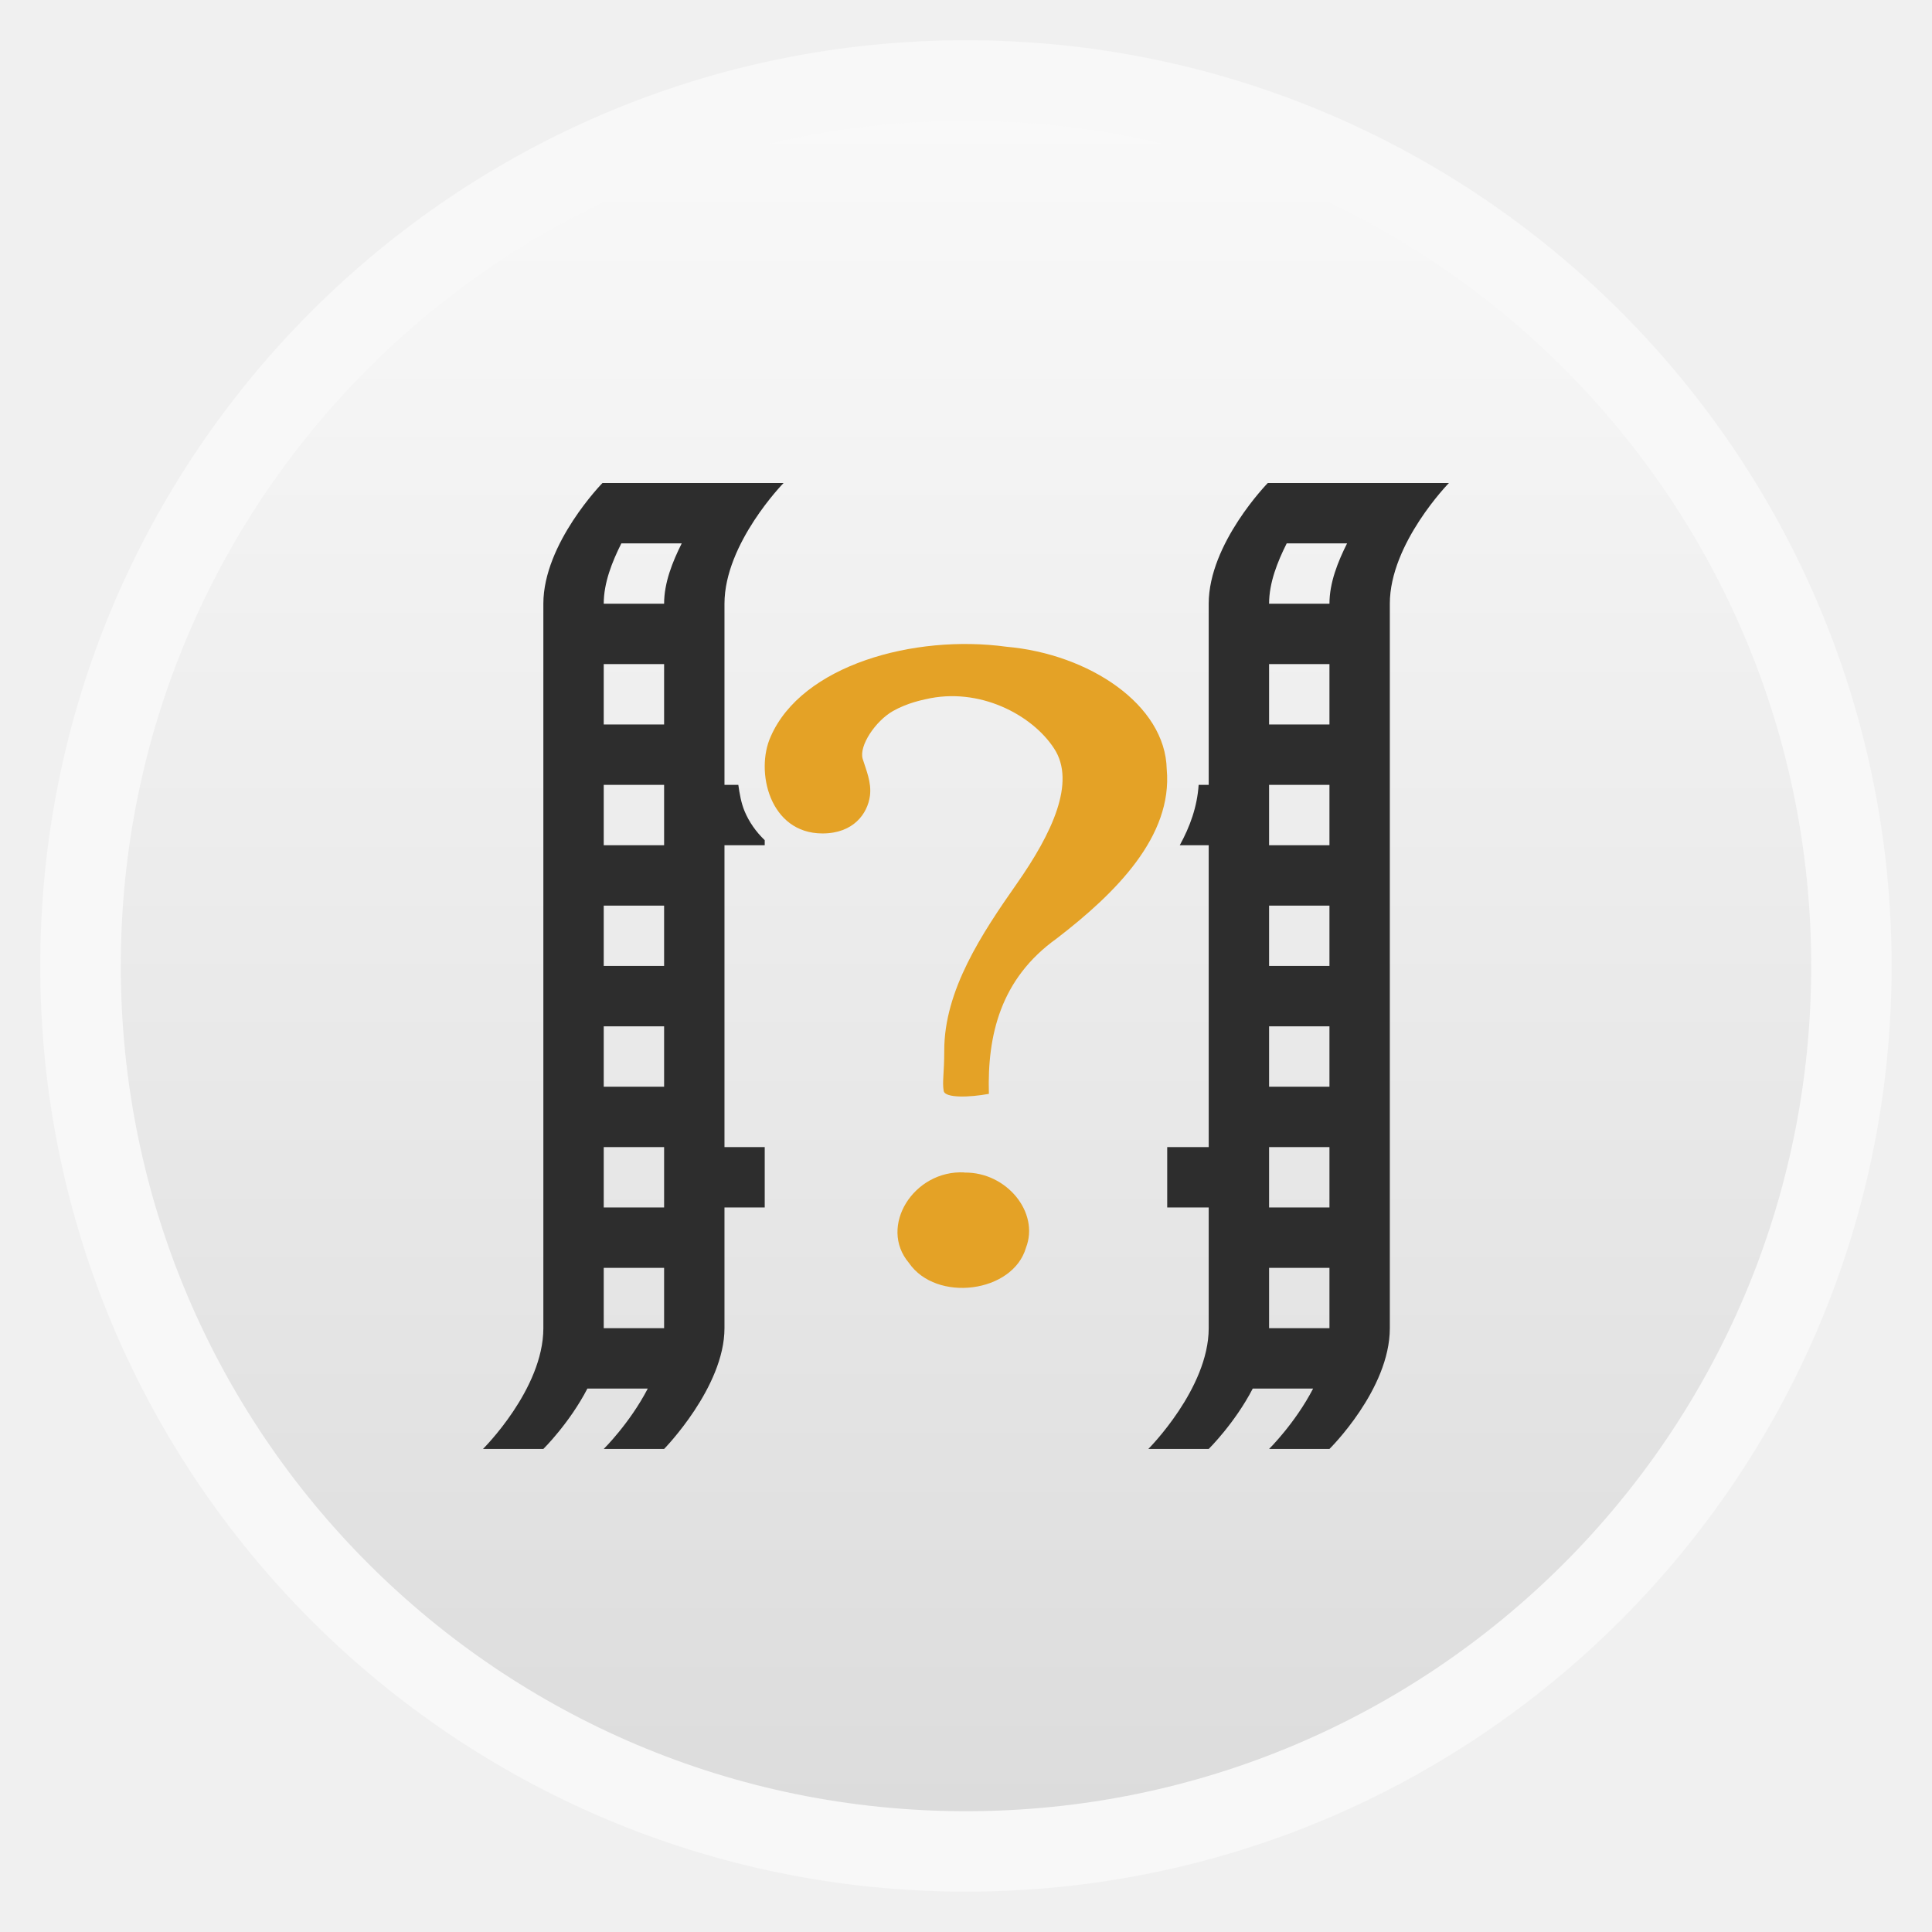
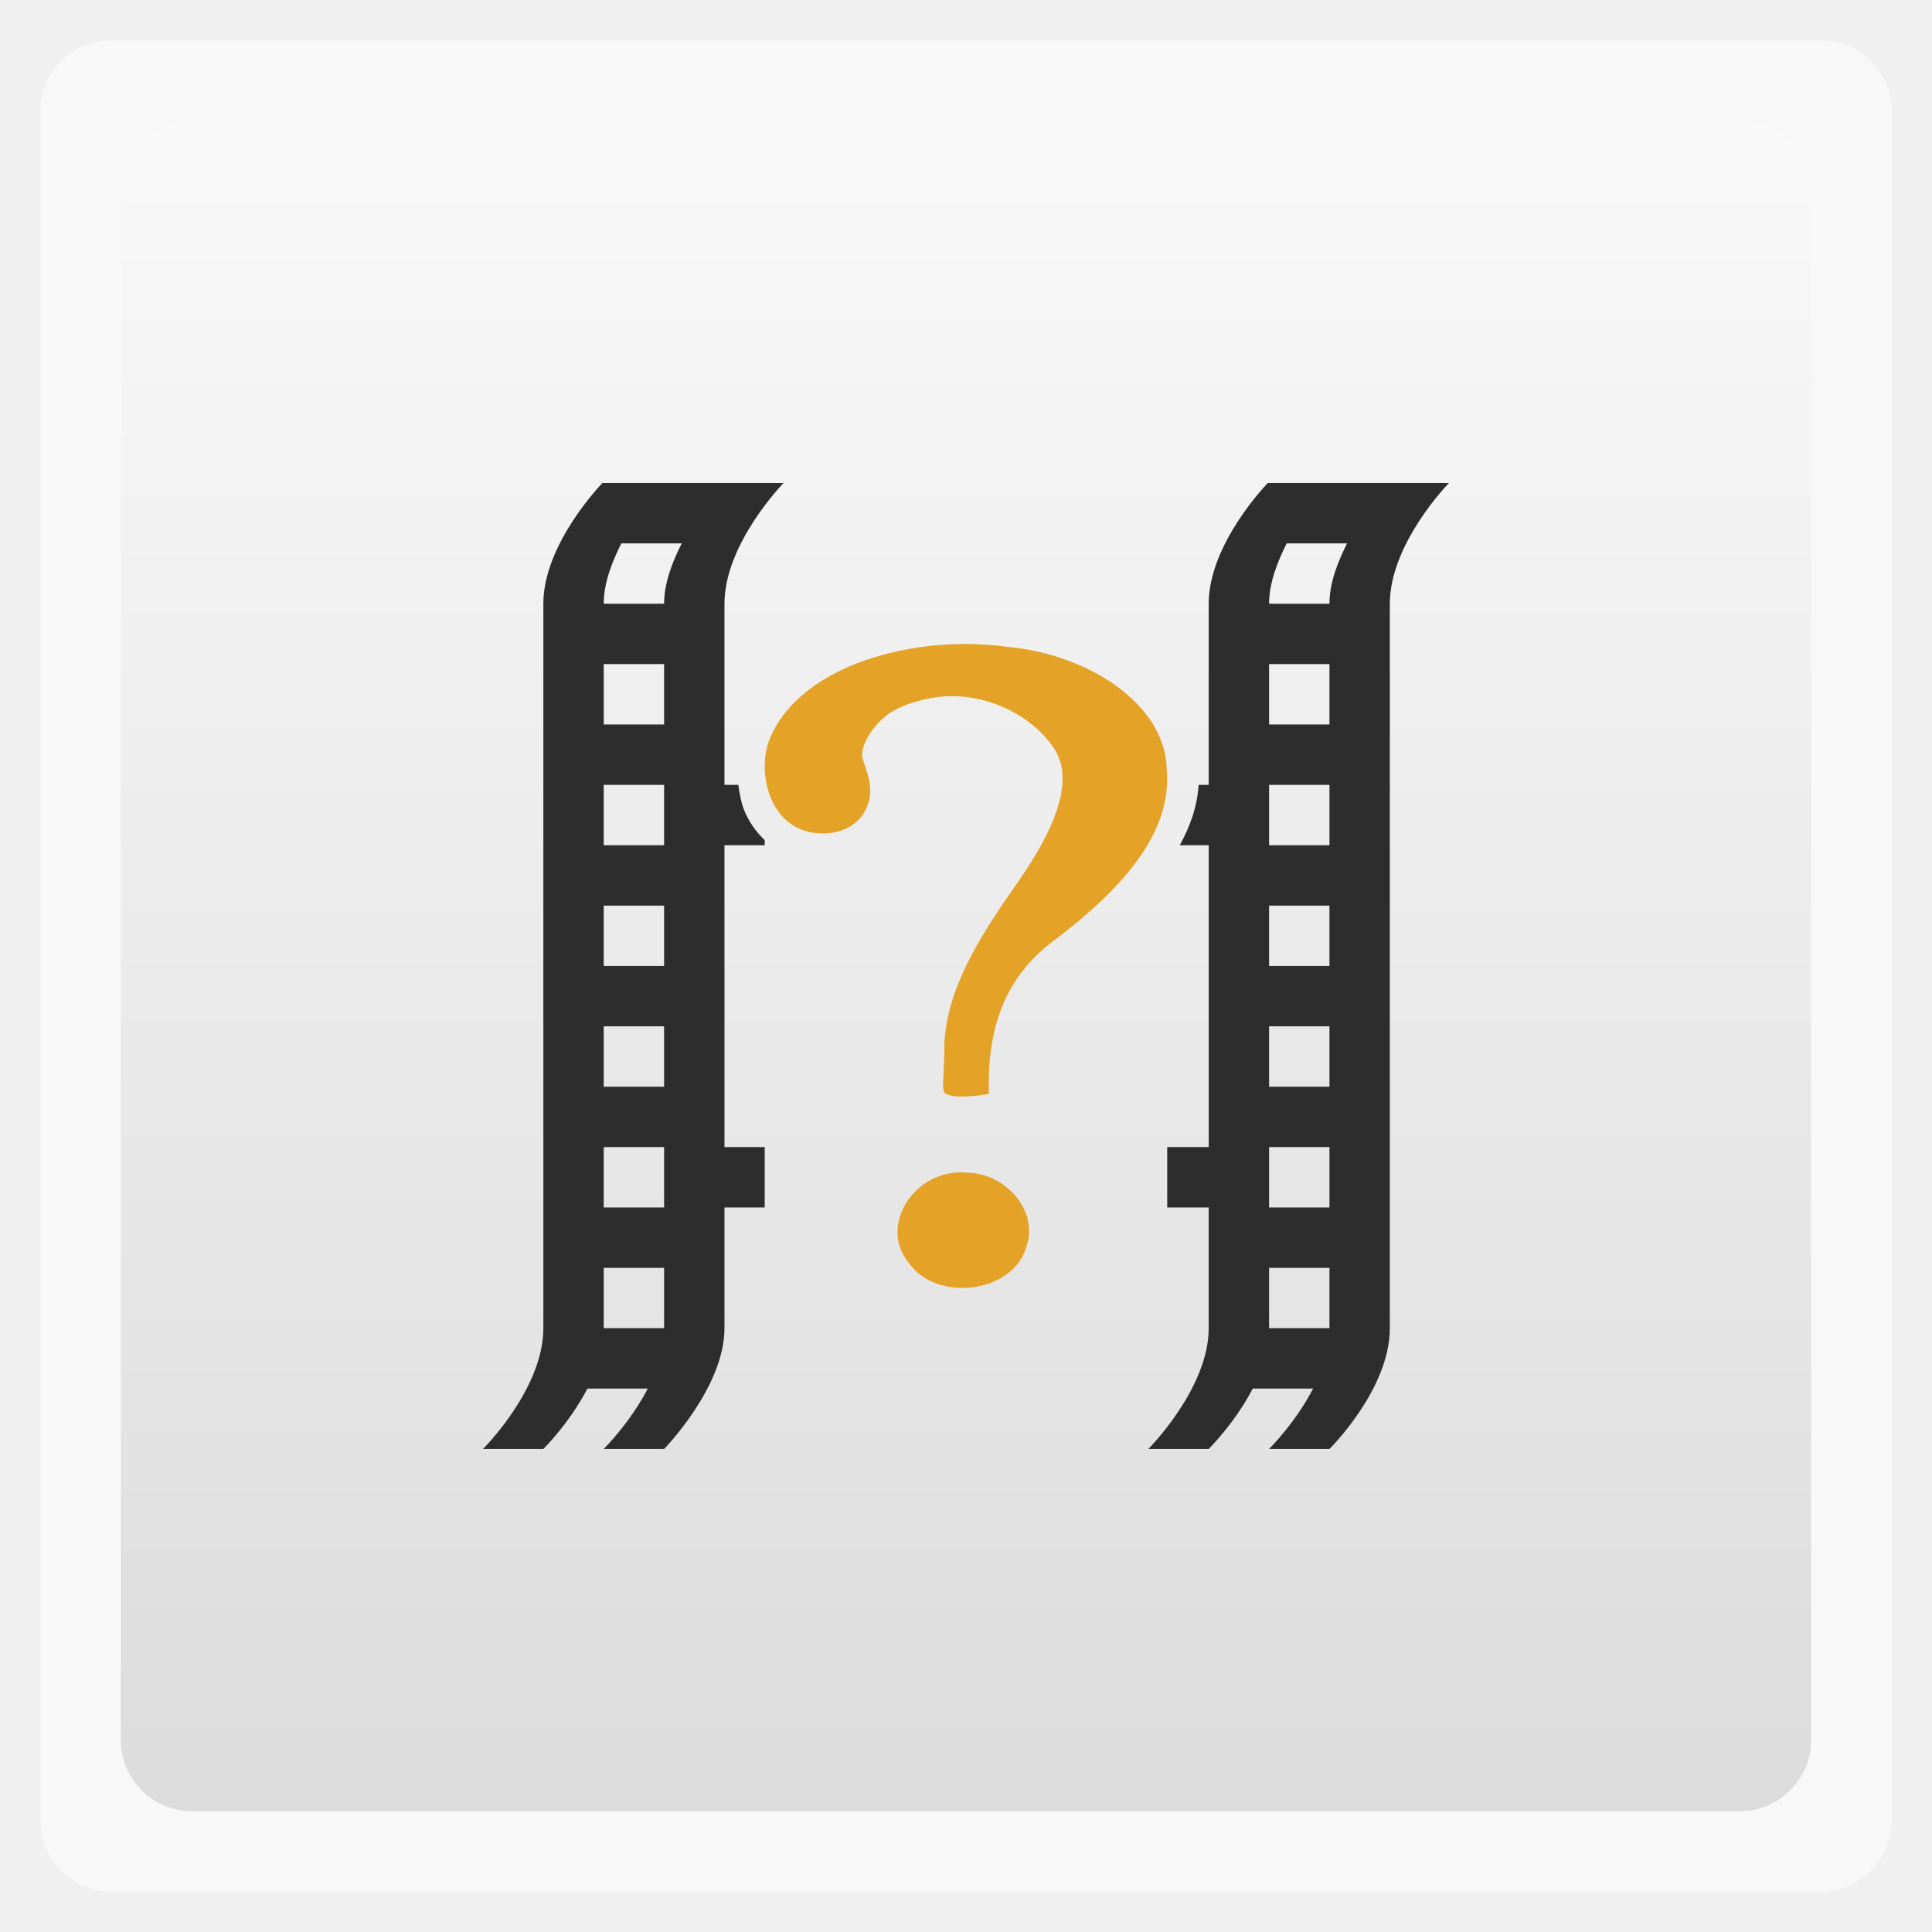
<svg xmlns="http://www.w3.org/2000/svg" xmlns:xlink="http://www.w3.org/1999/xlink" width="48" viewBox="0 0 13.547 13.547" height="48">
  <defs>
    <linearGradient id="linearGradient4460">
      <stop offset="0" style="stop-color:#dcdcdc" />
      <stop offset="1" style="stop-color:#f9f9f9" />
    </linearGradient>
    <linearGradient gradientTransform="matrix(1.10526 0 0 1.10526 -134.2803 -295.7649)" xlink:href="#linearGradient4460" id="linearGradient3001" y1="279.096" y2="268.33" gradientUnits="userSpaceOnUse" x2="0" />
  </defs>
  <g style="fill-rule:evenodd">
-     <rect width="12.982" x=".282" y=".282" rx="6.491" height="12.982" style="opacity:.5;fill:#fff" />
-     <rect width="11.853" x=".847" y=".847" rx="5.926" height="11.853" style="fill:url(#linearGradient3001)" />
+     <rect width="12.982" x=".282" y=".282" rx="0.5" height="12.982" style="opacity:.5;fill:#fff" />
+     <rect width="11.853" x=".847" y=".847" rx="0.5" height="11.853" style="fill:url(#linearGradient3001)" />
  </g>
  <path style="fill:#2d2d2d;color:#000" d="M 14.969 12 C 14.969 12 13.5 13.5 13.5 15 L 13.5 33 C 13.5 34.514 12 36 12 36 L 13.5 36 C 13.5 36 14.149 35.36 14.594 34.5 L 16.094 34.5 C 15.649 35.36 15 36 15 36 L 16.5 36 C 16.5 36 18 34.468 18 33 L 18 30 L 19 30 L 19 28.5 L 18 28.5 L 18 21 L 19 21 L 19 20.875 C 18.779 20.664 18.608 20.415 18.5 20.156 C 18.415 19.952 18.375 19.722 18.344 19.5 L 18 19.5 L 18 15 C 18 13.5 19.469 12 19.469 12 L 14.969 12 z M 31.5 12 C 31.5 12 30.031 13.5 30.031 15 L 30.031 19.5 L 29.781 19.5 C 29.745 20.042 29.568 20.535 29.312 21 L 30.031 21 L 30.031 28.5 L 29 28.5 L 29 30 L 30.031 30 L 30.031 33 C 30.031 34.5 28.531 36 28.531 36 L 30.031 36 C 30.031 36 30.68 35.36 31.125 34.5 L 32.625 34.5 C 32.18 35.36 31.531 36 31.531 36 L 33.031 36 C 33.031 36 34.531 34.523 34.531 33 L 34.531 15 C 34.531 13.5 36 12 36 12 L 31.5 12 z M 15.438 13.5 L 16.938 13.5 C 16.708 13.959 16.5 14.478 16.5 15 L 15 15 C 15 14.478 15.208 13.959 15.438 13.5 z M 31.969 13.5 L 33.469 13.5 C 33.239 13.959 33.031 14.478 33.031 15 L 31.531 15 C 31.531 14.478 31.739 13.959 31.969 13.5 z M 15 16.5 L 16.5 16.5 L 16.5 18 L 15 18 L 15 16.5 z M 31.531 16.5 L 33.031 16.5 L 33.031 18 L 31.531 18 L 31.531 16.5 z M 15 19.5 L 16.5 19.5 L 16.5 21 L 15 21 L 15 19.5 z M 31.531 19.5 L 33.031 19.5 L 33.031 21 L 31.531 21 L 31.531 19.5 z M 15 22.5 L 16.5 22.5 L 16.5 24 L 15 24 L 15 22.5 z M 31.531 22.5 L 33.031 22.5 L 33.031 24 L 31.531 24 L 31.531 22.5 z M 15 25.5 L 16.5 25.5 L 16.5 27 L 15 27 L 15 25.5 z M 31.531 25.5 L 33.031 25.5 L 33.031 27 L 31.531 27 L 31.531 25.5 z M 15 28.5 L 16.5 28.5 L 16.5 30 L 15 30 L 15 28.5 z M 31.531 28.5 L 33.031 28.5 L 33.031 30 L 31.531 30 L 31.531 28.5 z M 15 31.5 L 16.5 31.5 L 16.5 33 L 15 33 L 15 31.5 z M 31.531 31.5 L 33.031 31.5 L 33.031 33 L 31.531 33 L 31.531 31.5 z " transform="scale(.28222)" />
  <path style="fill:#e4a226" d="M 6.934,7.67 C 6.922,7.26 7.015,6.863 7.409,6.581 7.824,6.262 8.224,5.864 8.181,5.394 8.172,4.941 7.636,4.586 7.058,4.535 6.408,4.446 5.622,4.665 5.404,5.165 c -0.11,0.243 -0.008,0.679 0.363,0.679 0.217,0 0.316,-0.138 0.333,-0.264 0.012,-0.095 -0.027,-0.181 -0.051,-0.259 -0.027,-0.09 0.088,-0.264 0.212,-0.335 0.104,-0.059 0.213,-0.079 0.229,-0.083 0.374,-0.088 0.746,0.107 0.901,0.345 C 7.547,5.485 7.375,5.846 7.13,6.196 6.884,6.547 6.62,6.945 6.621,7.368 c 0,0.161 -0.015,0.216 -0.004,0.281 0.008,0.052 0.183,0.046 0.317,0.021 z M 6.763,8.221 c -0.357,-0.019 -0.605,0.38 -0.39,0.634 0.192,0.28 0.729,0.211 0.821,-0.106 0.096,-0.247 -0.135,-0.531 -0.431,-0.527 l 0,0 z" />
</svg>
